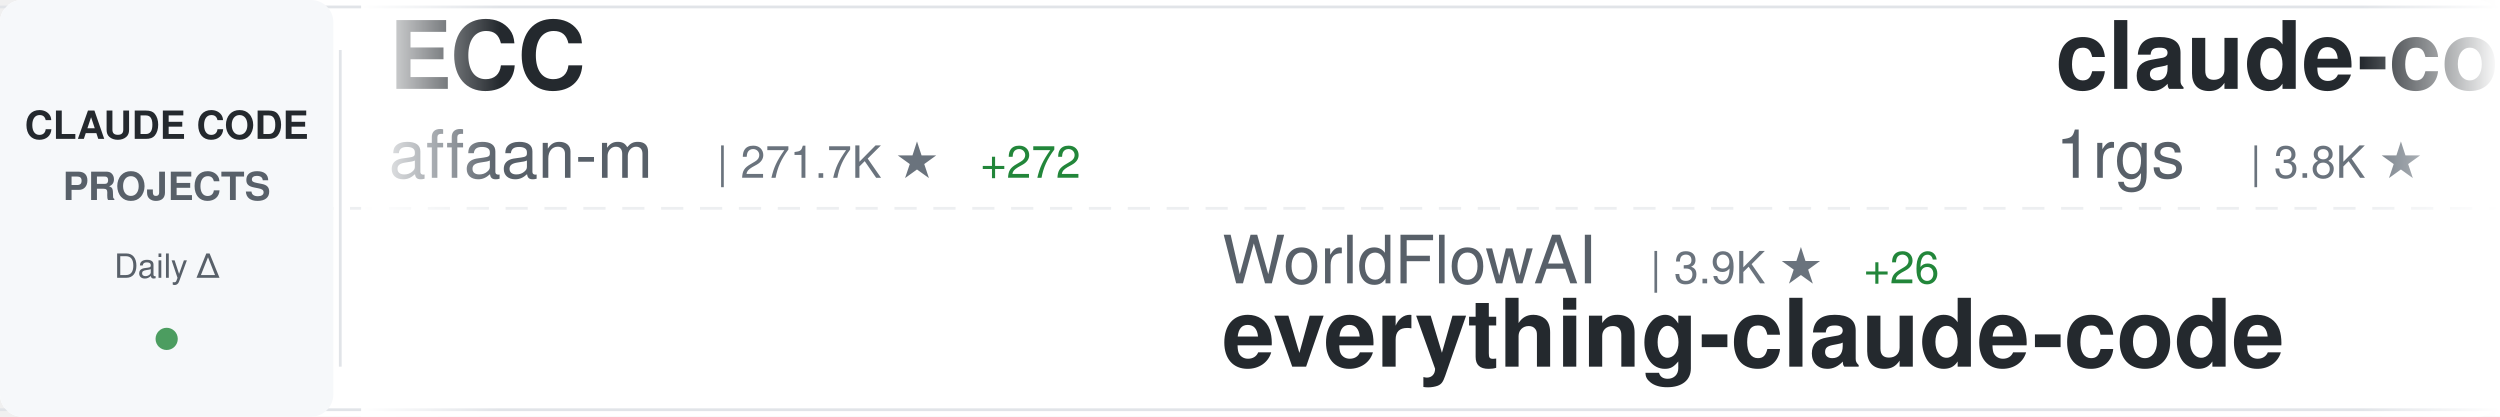
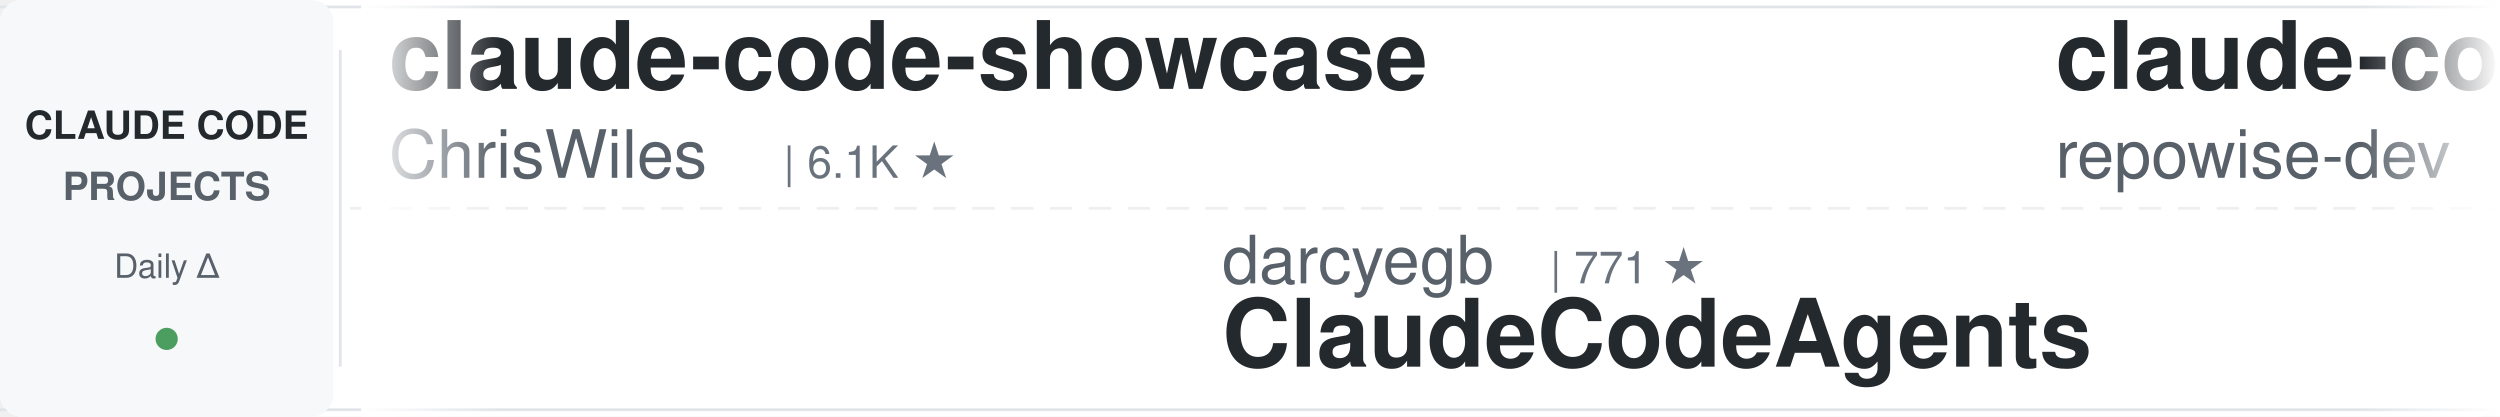
<svg xmlns="http://www.w3.org/2000/svg" width="900" height="150">
  <defs>
    <linearGradient id="awesomeLeftFade" x1="0%" y1="0%" x2="100%" y2="0%">
      <stop offset="0%" style="stop-color:#ffffff;stop-opacity:1" />
      <stop offset="100%" style="stop-color:#ffffff;stop-opacity:0" />
    </linearGradient>
    <linearGradient id="awesomeRightFade" x1="0%" y1="0%" x2="100%" y2="0%">
      <stop offset="0%" style="stop-color:#ffffff;stop-opacity:0" />
      <stop offset="100%" style="stop-color:#ffffff;stop-opacity:1" />
    </linearGradient>
  </defs>
  <rect width="900" height="150" fill="#ffffff" rx="8" />
  <rect x="0" y="2" width="900" height="1" fill="#e1e4e8" />
  <rect x="0" y="147" width="900" height="1" fill="#e1e4e8" />
  <line x1="0" y1="75" x2="900" y2="75" stroke="#e1e4e8" stroke-width="1" stroke-dasharray="8 6" opacity="0.6" />
  <rect x="0" y="0" width="120" height="150" fill="#f6f8fa" rx="8" />
  <text x="60" y="50" font-family="-apple-system, BlinkMacSystemFont, 'Segoe UI', Helvetica, Arial, sans-serif" font-size="14" font-weight="600" fill="#24292e" text-anchor="middle">CLAUDE CODE</text>
  <text x="60" y="72" font-family="-apple-system, BlinkMacSystemFont, 'Segoe UI', Helvetica, Arial, sans-serif" font-size="14" font-weight="600" fill="#586069" text-anchor="middle">PROJECTS</text>
  <text x="60" y="100" font-family="-apple-system, BlinkMacSystemFont, 'Segoe UI', Helvetica, Arial, sans-serif" font-size="12" font-weight="500" fill="#586069" text-anchor="middle">Daily Δ</text>
  <circle cx="60" cy="122" r="4" fill="#22863a" opacity="0.8" />
  <rect x="122" y="18" width="1" height="114" fill="#e1e4e8" />
  <clipPath id="awesomeTickerClip">
    <rect x="130" y="0" width="770" height="150" />
  </clipPath>
  <g clip-path="url(#awesomeTickerClip)">
    <g id="awesomeTickerItems">
      <animateTransform attributeName="transform" attributeType="XML" type="translate" from="0 0" to="-3000 0" dur="54s" repeatCount="indefinite" />
      <g transform="translate(0, 0)">
-         <text x="140" y="32" font-family="-apple-system, BlinkMacSystemFont, 'Segoe UI', Helvetica, Arial, sans-serif" font-size="34" font-weight="600" fill="#24292e">ECC</text>
-         <text x="140" y="64" font-family="-apple-system, BlinkMacSystemFont, 'Segoe UI', Helvetica, Arial, sans-serif" font-size="24" font-weight="400" fill="#586069">affaan-m</text>
-         <text x="258" y="64" font-family="-apple-system, BlinkMacSystemFont, 'Segoe UI', Helvetica, Arial, sans-serif" font-size="16" font-weight="500" fill="#6a737d">| 271.7K ★</text>
-         <text x="353" y="64" font-family="-apple-system, BlinkMacSystemFont, 'Segoe UI', Helvetica, Arial, sans-serif" font-size="16" font-weight="500" fill="#22863a"> +272</text>
+         <text x="140" y="32" font-family="-apple-system, BlinkMacSystemFont, 'Segoe UI', Helvetica, Arial, sans-serif" font-size="34" font-weight="600" fill="#24292e">claude-code-showcase</text>
+         <text x="140" y="64" font-family="-apple-system, BlinkMacSystemFont, 'Segoe UI', Helvetica, Arial, sans-serif" font-size="24" font-weight="400" fill="#586069">ChrisWiles</text>
+         <text x="282" y="64" font-family="-apple-system, BlinkMacSystemFont, 'Segoe UI', Helvetica, Arial, sans-serif" font-size="16" font-weight="500" fill="#6a737d">| 6.1K ★</text>
      </g>
      <g transform="translate(300, 0)">
-         <text x="140" y="102" font-family="-apple-system, BlinkMacSystemFont, 'Segoe UI', Helvetica, Arial, sans-serif" font-size="24" font-weight="400" fill="#586069">WorldFlowAI</text>
-         <text x="294" y="102" font-family="-apple-system, BlinkMacSystemFont, 'Segoe UI', Helvetica, Arial, sans-serif" font-size="16" font-weight="500" fill="#6a737d">| 3.9K ★</text>
-         <text x="371" y="102" font-family="-apple-system, BlinkMacSystemFont, 'Segoe UI', Helvetica, Arial, sans-serif" font-size="16" font-weight="500" fill="#22863a"> +26</text>
-         <text x="140" y="132" font-family="-apple-system, BlinkMacSystemFont, 'Segoe UI', Helvetica, Arial, sans-serif" font-size="34" font-weight="600" fill="#24292e">everything-claude-code</text>
+         <text x="140" y="102" font-family="-apple-system, BlinkMacSystemFont, 'Segoe UI', Helvetica, Arial, sans-serif" font-size="24" font-weight="400" fill="#586069">darcyegb</text>
+         <text x="258" y="102" font-family="-apple-system, BlinkMacSystemFont, 'Segoe UI', Helvetica, Arial, sans-serif" font-size="16" font-weight="500" fill="#6a737d">| 771 ★</text>
+         <text x="140" y="132" font-family="-apple-system, BlinkMacSystemFont, 'Segoe UI', Helvetica, Arial, sans-serif" font-size="34" font-weight="600" fill="#24292e">ClaudeCodeAgents</text>
      </g>
      <g transform="translate(600, 0)">
-         <text x="140" y="32" font-family="-apple-system, BlinkMacSystemFont, 'Segoe UI', Helvetica, Arial, sans-serif" font-size="34" font-weight="600" fill="#24292e">claude-code-proxy</text>
-         <text x="140" y="64" font-family="-apple-system, BlinkMacSystemFont, 'Segoe UI', Helvetica, Arial, sans-serif" font-size="24" font-weight="400" fill="#586069">1rgs</text>
-         <text x="210" y="64" font-family="-apple-system, BlinkMacSystemFont, 'Segoe UI', Helvetica, Arial, sans-serif" font-size="16" font-weight="500" fill="#6a737d">| 3.8K ★</text>
+         <text x="140" y="32" font-family="-apple-system, BlinkMacSystemFont, 'Segoe UI', Helvetica, Arial, sans-serif" font-size="34" font-weight="600" fill="#24292e">claude-code-prompts</text>
+         <text x="140" y="64" font-family="-apple-system, BlinkMacSystemFont, 'Segoe UI', Helvetica, Arial, sans-serif" font-size="24" font-weight="400" fill="#586069">repowise-dev</text>
+         <text x="306" y="64" font-family="-apple-system, BlinkMacSystemFont, 'Segoe UI', Helvetica, Arial, sans-serif" font-size="16" font-weight="500" fill="#6a737d">| 1.2K ★</text>
      </g>
      <g transform="translate(900, 0)">
-         <text x="140" y="102" font-family="-apple-system, BlinkMacSystemFont, 'Segoe UI', Helvetica, Arial, sans-serif" font-size="24" font-weight="400" fill="#586069">alejandrobalderas</text>
-         <text x="366" y="102" font-family="-apple-system, BlinkMacSystemFont, 'Segoe UI', Helvetica, Arial, sans-serif" font-size="16" font-weight="500" fill="#6a737d">| 3.0K ★</text>
-         <text x="140" y="132" font-family="-apple-system, BlinkMacSystemFont, 'Segoe UI', Helvetica, Arial, sans-serif" font-size="34" font-weight="600" fill="#24292e">claude-code-from-source</text>
+         <text x="140" y="102" font-family="-apple-system, BlinkMacSystemFont, 'Segoe UI', Helvetica, Arial, sans-serif" font-size="24" font-weight="400" fill="#586069">huangserva</text>
+         <text x="282" y="102" font-family="-apple-system, BlinkMacSystemFont, 'Segoe UI', Helvetica, Arial, sans-serif" font-size="16" font-weight="500" fill="#6a737d">| 630 ★</text>
+         <text x="140" y="132" font-family="-apple-system, BlinkMacSystemFont, 'Segoe UI', Helvetica, Arial, sans-serif" font-size="34" font-weight="600" fill="#24292e">claude-code-cli</text>
      </g>
      <g transform="translate(1200, 0)">
-         <text x="140" y="32" font-family="-apple-system, BlinkMacSystemFont, 'Segoe UI', Helvetica, Arial, sans-serif" font-size="34" font-weight="600" fill="#24292e">claude-code-settings</text>
-         <text x="140" y="64" font-family="-apple-system, BlinkMacSystemFont, 'Segoe UI', Helvetica, Arial, sans-serif" font-size="24" font-weight="400" fill="#586069">feiskyer</text>
-         <text x="258" y="64" font-family="-apple-system, BlinkMacSystemFont, 'Segoe UI', Helvetica, Arial, sans-serif" font-size="16" font-weight="500" fill="#6a737d">| 1.7K ★</text>
+         <text x="140" y="32" font-family="-apple-system, BlinkMacSystemFont, 'Segoe UI', Helvetica, Arial, sans-serif" font-size="34" font-weight="600" fill="#24292e">ClaudeCode</text>
+         <text x="140" y="64" font-family="-apple-system, BlinkMacSystemFont, 'Segoe UI', Helvetica, Arial, sans-serif" font-size="24" font-weight="400" fill="#586069">guanshan</text>
+         <text x="258" y="64" font-family="-apple-system, BlinkMacSystemFont, 'Segoe UI', Helvetica, Arial, sans-serif" font-size="16" font-weight="500" fill="#6a737d">| 60 ★</text>
      </g>
      <g transform="translate(1500, 0)">
-         <text x="140" y="102" font-family="-apple-system, BlinkMacSystemFont, 'Segoe UI', Helvetica, Arial, sans-serif" font-size="24" font-weight="400" fill="#586069">andrew-kramer-inno</text>
-         <text x="378" y="102" font-family="-apple-system, BlinkMacSystemFont, 'Segoe UI', Helvetica, Arial, sans-serif" font-size="16" font-weight="500" fill="#6a737d">| 595 ★</text>
-         <text x="140" y="132" font-family="-apple-system, BlinkMacSystemFont, 'Segoe UI', Helvetica, Arial, sans-serif" font-size="34" font-weight="600" fill="#24292e">claude-code-source-build</text>
+         <text x="140" y="102" font-family="-apple-system, BlinkMacSystemFont, 'Segoe UI', Helvetica, Arial, sans-serif" font-size="24" font-weight="400" fill="#586069">1rgs</text>
+         <text x="210" y="102" font-family="-apple-system, BlinkMacSystemFont, 'Segoe UI', Helvetica, Arial, sans-serif" font-size="16" font-weight="500" fill="#6a737d">| 3.8K ★</text>
+         <text x="140" y="132" font-family="-apple-system, BlinkMacSystemFont, 'Segoe UI', Helvetica, Arial, sans-serif" font-size="34" font-weight="600" fill="#24292e">claude-code-proxy</text>
      </g>
      <g transform="translate(1800, 0)">
-         <text x="140" y="32" font-family="-apple-system, BlinkMacSystemFont, 'Segoe UI', Helvetica, Arial, sans-serif" font-size="34" font-weight="600" fill="#24292e">ralph-claude-code</text>
-         <text x="140" y="64" font-family="-apple-system, BlinkMacSystemFont, 'Segoe UI', Helvetica, Arial, sans-serif" font-size="24" font-weight="400" fill="#586069">frankbria</text>
-         <text x="270" y="64" font-family="-apple-system, BlinkMacSystemFont, 'Segoe UI', Helvetica, Arial, sans-serif" font-size="16" font-weight="500" fill="#6a737d">| 9.6K ★</text>
+         <text x="140" y="32" font-family="-apple-system, BlinkMacSystemFont, 'Segoe UI', Helvetica, Arial, sans-serif" font-size="34" font-weight="600" fill="#24292e">claude-code-book</text>
+         <text x="140" y="64" font-family="-apple-system, BlinkMacSystemFont, 'Segoe UI', Helvetica, Arial, sans-serif" font-size="24" font-weight="400" fill="#586069">lintsinghua</text>
+         <text x="294" y="64" font-family="-apple-system, BlinkMacSystemFont, 'Segoe UI', Helvetica, Arial, sans-serif" font-size="16" font-weight="500" fill="#6a737d">| 4.3K ★</text>
+         <text x="371" y="64" font-family="-apple-system, BlinkMacSystemFont, 'Segoe UI', Helvetica, Arial, sans-serif" font-size="16" font-weight="500" fill="#22863a"> +1</text>
      </g>
      <g transform="translate(2100, 0)">
-         <text x="140" y="102" font-family="-apple-system, BlinkMacSystemFont, 'Segoe UI', Helvetica, Arial, sans-serif" font-size="24" font-weight="400" fill="#586069">JrCx7scC</text>
-         <text x="258" y="102" font-family="-apple-system, BlinkMacSystemFont, 'Segoe UI', Helvetica, Arial, sans-serif" font-size="16" font-weight="500" fill="#6a737d">| 376 ★</text>
-         <text x="140" y="132" font-family="-apple-system, BlinkMacSystemFont, 'Segoe UI', Helvetica, Arial, sans-serif" font-size="34" font-weight="600" fill="#24292e">claude-code-source</text>
+         <text x="140" y="102" font-family="-apple-system, BlinkMacSystemFont, 'Segoe UI', Helvetica, Arial, sans-serif" font-size="24" font-weight="400" fill="#586069">Maciek-roboblog</text>
+         <text x="342" y="102" font-family="-apple-system, BlinkMacSystemFont, 'Segoe UI', Helvetica, Arial, sans-serif" font-size="16" font-weight="500" fill="#6a737d">| 8.7K ★</text>
+         <text x="140" y="132" font-family="-apple-system, BlinkMacSystemFont, 'Segoe UI', Helvetica, Arial, sans-serif" font-size="34" font-weight="600" fill="#24292e">Claude-Code-Usage-Monito...</text>
      </g>
      <g transform="translate(2400, 0)">
-         <text x="140" y="32" font-family="-apple-system, BlinkMacSystemFont, 'Segoe UI', Helvetica, Arial, sans-serif" font-size="34" font-weight="600" fill="#24292e">claude-code-local</text>
-         <text x="140" y="64" font-family="-apple-system, BlinkMacSystemFont, 'Segoe UI', Helvetica, Arial, sans-serif" font-size="24" font-weight="400" fill="#586069">nicedreamzapp</text>
-         <text x="318" y="64" font-family="-apple-system, BlinkMacSystemFont, 'Segoe UI', Helvetica, Arial, sans-serif" font-size="16" font-weight="500" fill="#6a737d">| 3.3K ★</text>
-         <text x="395" y="64" font-family="-apple-system, BlinkMacSystemFont, 'Segoe UI', Helvetica, Arial, sans-serif" font-size="16" font-weight="500" fill="#22863a"> +1</text>
+         <text x="140" y="32" font-family="-apple-system, BlinkMacSystemFont, 'Segoe UI', Helvetica, Arial, sans-serif" font-size="34" font-weight="600" fill="#24292e">Claude-Code-Game-Studios</text>
+         <text x="140" y="64" font-family="-apple-system, BlinkMacSystemFont, 'Segoe UI', Helvetica, Arial, sans-serif" font-size="24" font-weight="400" fill="#586069">Donchitos</text>
+         <text x="270" y="64" font-family="-apple-system, BlinkMacSystemFont, 'Segoe UI', Helvetica, Arial, sans-serif" font-size="16" font-weight="500" fill="#6a737d">| 25.7K ★</text>
+         <text x="356" y="64" font-family="-apple-system, BlinkMacSystemFont, 'Segoe UI', Helvetica, Arial, sans-serif" font-size="16" font-weight="500" fill="#22863a"> +10</text>
      </g>
      <g transform="translate(2700, 0)">
-         <text x="140" y="102" font-family="-apple-system, BlinkMacSystemFont, 'Segoe UI', Helvetica, Arial, sans-serif" font-size="24" font-weight="400" fill="#586069">ykdojo</text>
-         <text x="234" y="102" font-family="-apple-system, BlinkMacSystemFont, 'Segoe UI', Helvetica, Arial, sans-serif" font-size="16" font-weight="500" fill="#6a737d">| 10.2K ★</text>
-         <text x="320" y="102" font-family="-apple-system, BlinkMacSystemFont, 'Segoe UI', Helvetica, Arial, sans-serif" font-size="16" font-weight="500" fill="#22863a"> +1</text>
-         <text x="140" y="132" font-family="-apple-system, BlinkMacSystemFont, 'Segoe UI', Helvetica, Arial, sans-serif" font-size="34" font-weight="600" fill="#24292e">claude-code-tips</text>
+         <text x="140" y="102" font-family="-apple-system, BlinkMacSystemFont, 'Segoe UI', Helvetica, Arial, sans-serif" font-size="24" font-weight="400" fill="#586069">oboard</text>
+         <text x="234" y="102" font-family="-apple-system, BlinkMacSystemFont, 'Segoe UI', Helvetica, Arial, sans-serif" font-size="16" font-weight="500" fill="#6a737d">| 3.3K ★</text>
+         <text x="140" y="132" font-family="-apple-system, BlinkMacSystemFont, 'Segoe UI', Helvetica, Arial, sans-serif" font-size="34" font-weight="600" fill="#24292e">claude-code-rev</text>
      </g>
      <g transform="translate(3000, 0)">
-         <text x="140" y="32" font-family="-apple-system, BlinkMacSystemFont, 'Segoe UI', Helvetica, Arial, sans-serif" font-size="34" font-weight="600" fill="#24292e">ECC</text>
-         <text x="140" y="64" font-family="-apple-system, BlinkMacSystemFont, 'Segoe UI', Helvetica, Arial, sans-serif" font-size="24" font-weight="400" fill="#586069">affaan-m</text>
-         <text x="258" y="64" font-family="-apple-system, BlinkMacSystemFont, 'Segoe UI', Helvetica, Arial, sans-serif" font-size="16" font-weight="500" fill="#6a737d">| 271.7K ★</text>
-         <text x="353" y="64" font-family="-apple-system, BlinkMacSystemFont, 'Segoe UI', Helvetica, Arial, sans-serif" font-size="16" font-weight="500" fill="#22863a"> +272</text>
+         <text x="140" y="32" font-family="-apple-system, BlinkMacSystemFont, 'Segoe UI', Helvetica, Arial, sans-serif" font-size="34" font-weight="600" fill="#24292e">claude-code-showcase</text>
+         <text x="140" y="64" font-family="-apple-system, BlinkMacSystemFont, 'Segoe UI', Helvetica, Arial, sans-serif" font-size="24" font-weight="400" fill="#586069">ChrisWiles</text>
+         <text x="282" y="64" font-family="-apple-system, BlinkMacSystemFont, 'Segoe UI', Helvetica, Arial, sans-serif" font-size="16" font-weight="500" fill="#6a737d">| 6.1K ★</text>
      </g>
      <g transform="translate(3300, 0)">
-         <text x="140" y="102" font-family="-apple-system, BlinkMacSystemFont, 'Segoe UI', Helvetica, Arial, sans-serif" font-size="24" font-weight="400" fill="#586069">WorldFlowAI</text>
-         <text x="294" y="102" font-family="-apple-system, BlinkMacSystemFont, 'Segoe UI', Helvetica, Arial, sans-serif" font-size="16" font-weight="500" fill="#6a737d">| 3.9K ★</text>
-         <text x="371" y="102" font-family="-apple-system, BlinkMacSystemFont, 'Segoe UI', Helvetica, Arial, sans-serif" font-size="16" font-weight="500" fill="#22863a"> +26</text>
-         <text x="140" y="132" font-family="-apple-system, BlinkMacSystemFont, 'Segoe UI', Helvetica, Arial, sans-serif" font-size="34" font-weight="600" fill="#24292e">everything-claude-code</text>
+         <text x="140" y="102" font-family="-apple-system, BlinkMacSystemFont, 'Segoe UI', Helvetica, Arial, sans-serif" font-size="24" font-weight="400" fill="#586069">darcyegb</text>
+         <text x="258" y="102" font-family="-apple-system, BlinkMacSystemFont, 'Segoe UI', Helvetica, Arial, sans-serif" font-size="16" font-weight="500" fill="#6a737d">| 771 ★</text>
+         <text x="140" y="132" font-family="-apple-system, BlinkMacSystemFont, 'Segoe UI', Helvetica, Arial, sans-serif" font-size="34" font-weight="600" fill="#24292e">ClaudeCodeAgents</text>
      </g>
      <g transform="translate(3600, 0)">
-         <text x="140" y="32" font-family="-apple-system, BlinkMacSystemFont, 'Segoe UI', Helvetica, Arial, sans-serif" font-size="34" font-weight="600" fill="#24292e">claude-code-proxy</text>
-         <text x="140" y="64" font-family="-apple-system, BlinkMacSystemFont, 'Segoe UI', Helvetica, Arial, sans-serif" font-size="24" font-weight="400" fill="#586069">1rgs</text>
-         <text x="210" y="64" font-family="-apple-system, BlinkMacSystemFont, 'Segoe UI', Helvetica, Arial, sans-serif" font-size="16" font-weight="500" fill="#6a737d">| 3.8K ★</text>
+         <text x="140" y="32" font-family="-apple-system, BlinkMacSystemFont, 'Segoe UI', Helvetica, Arial, sans-serif" font-size="34" font-weight="600" fill="#24292e">claude-code-prompts</text>
+         <text x="140" y="64" font-family="-apple-system, BlinkMacSystemFont, 'Segoe UI', Helvetica, Arial, sans-serif" font-size="24" font-weight="400" fill="#586069">repowise-dev</text>
+         <text x="306" y="64" font-family="-apple-system, BlinkMacSystemFont, 'Segoe UI', Helvetica, Arial, sans-serif" font-size="16" font-weight="500" fill="#6a737d">| 1.2K ★</text>
      </g>
      <g transform="translate(3900, 0)">
-         <text x="140" y="102" font-family="-apple-system, BlinkMacSystemFont, 'Segoe UI', Helvetica, Arial, sans-serif" font-size="24" font-weight="400" fill="#586069">alejandrobalderas</text>
-         <text x="366" y="102" font-family="-apple-system, BlinkMacSystemFont, 'Segoe UI', Helvetica, Arial, sans-serif" font-size="16" font-weight="500" fill="#6a737d">| 3.0K ★</text>
-         <text x="140" y="132" font-family="-apple-system, BlinkMacSystemFont, 'Segoe UI', Helvetica, Arial, sans-serif" font-size="34" font-weight="600" fill="#24292e">claude-code-from-source</text>
+         <text x="140" y="102" font-family="-apple-system, BlinkMacSystemFont, 'Segoe UI', Helvetica, Arial, sans-serif" font-size="24" font-weight="400" fill="#586069">huangserva</text>
+         <text x="282" y="102" font-family="-apple-system, BlinkMacSystemFont, 'Segoe UI', Helvetica, Arial, sans-serif" font-size="16" font-weight="500" fill="#6a737d">| 630 ★</text>
+         <text x="140" y="132" font-family="-apple-system, BlinkMacSystemFont, 'Segoe UI', Helvetica, Arial, sans-serif" font-size="34" font-weight="600" fill="#24292e">claude-code-cli</text>
      </g>
    </g>
  </g>
  <rect x="130" y="0" width="50" height="150" fill="url(#awesomeLeftFade)" />
  <rect x="850" y="0" width="50" height="150" fill="url(#awesomeRightFade)" />
</svg>
